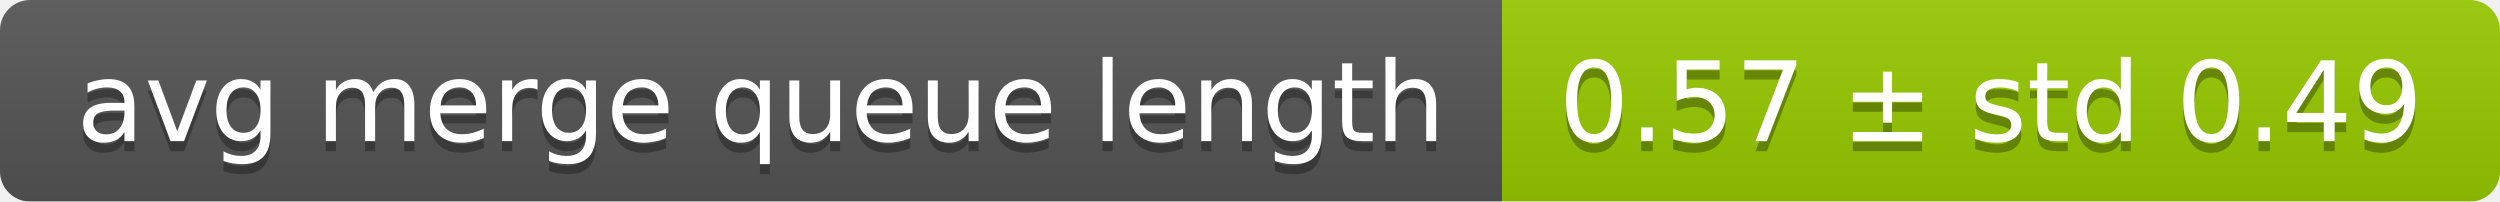
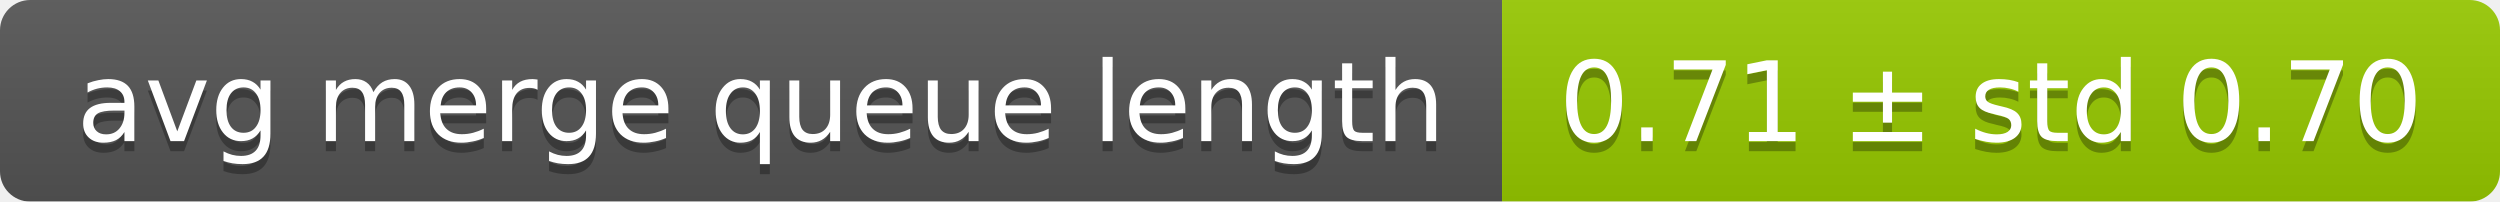
<svg xmlns="http://www.w3.org/2000/svg" width="248" height="20">
  <linearGradient id="smooth" x2="0" y2="100%">
    <stop offset="0" stop-color="#bbb" stop-opacity=".1" />
    <stop offset="1" stop-opacity=".1" />
  </linearGradient>
  <mask id="round">
    <rect width="248" height="20" rx="3" fill="#fff" />
  </mask>
  <g mask="url(#round)">
    <rect width="149" height="20" fill="#555" />
    <rect x="149" width="99" height="20" fill="#97ca00" />
    <rect width="248" height="20" fill="url(#smooth)" />
  </g>
  <g fill="#fff" text-anchor="middle" font-family="DejaVu Sans,Verdana,Geneva,sans-serif" font-size="11">
    <text x="75.5" y="15" fill="#010101" fill-opacity=".3">avg merge queue length</text>
    <text x="75.5" y="14">avg merge queue length</text>
-     <text x="197.5" y="15" fill="#010101" fill-opacity=".3">0.57 ± std 0.49</text>
-     <text x="197.5" y="14">0.57 ± std 0.49</text>
+     <text x="197.5" y="15" fill="#010101" fill-opacity=".3">0.71 ± std 0.70</text>
+     <text x="197.5" y="14">0.71 ± std 0.70</text>
  </g>
</svg>
